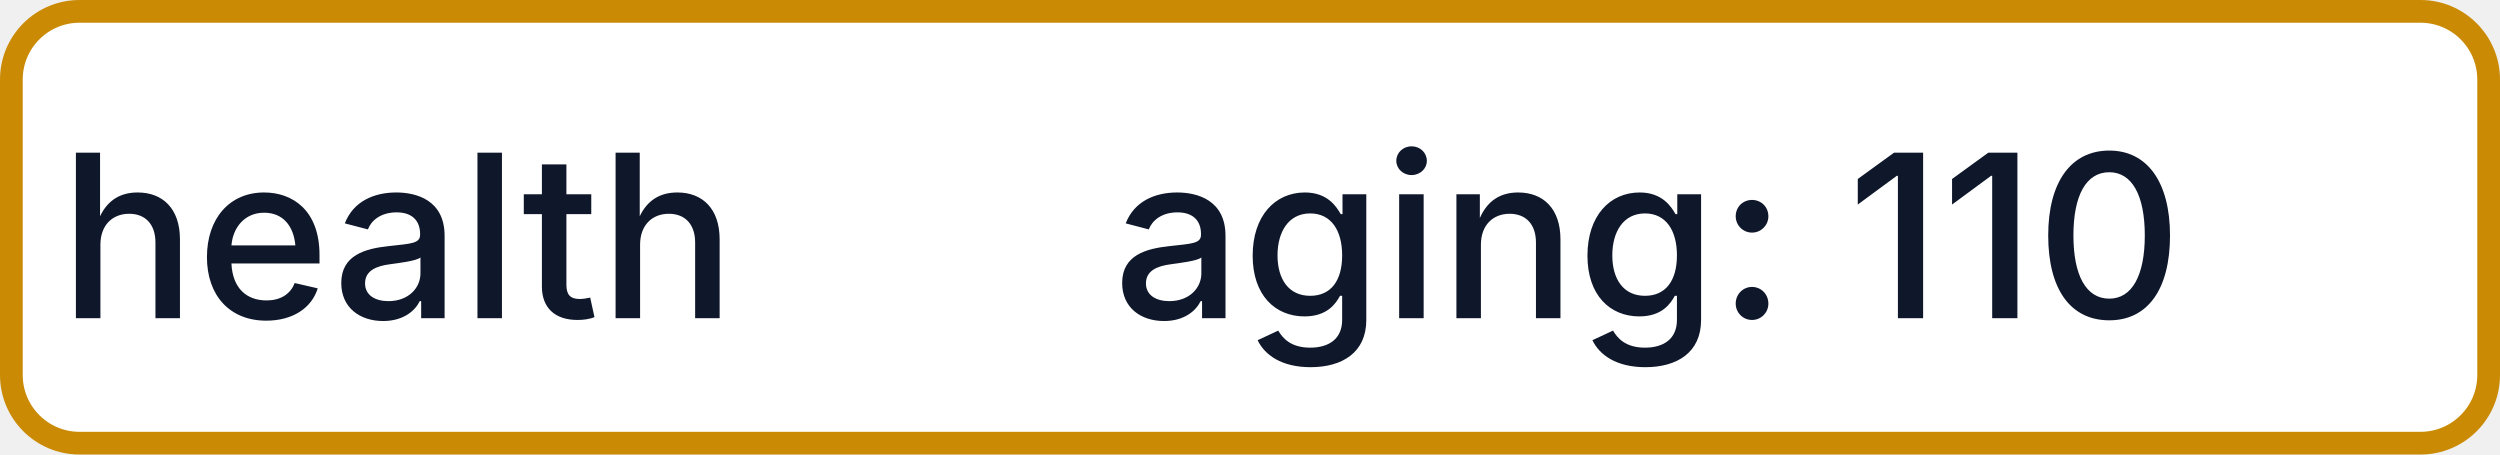
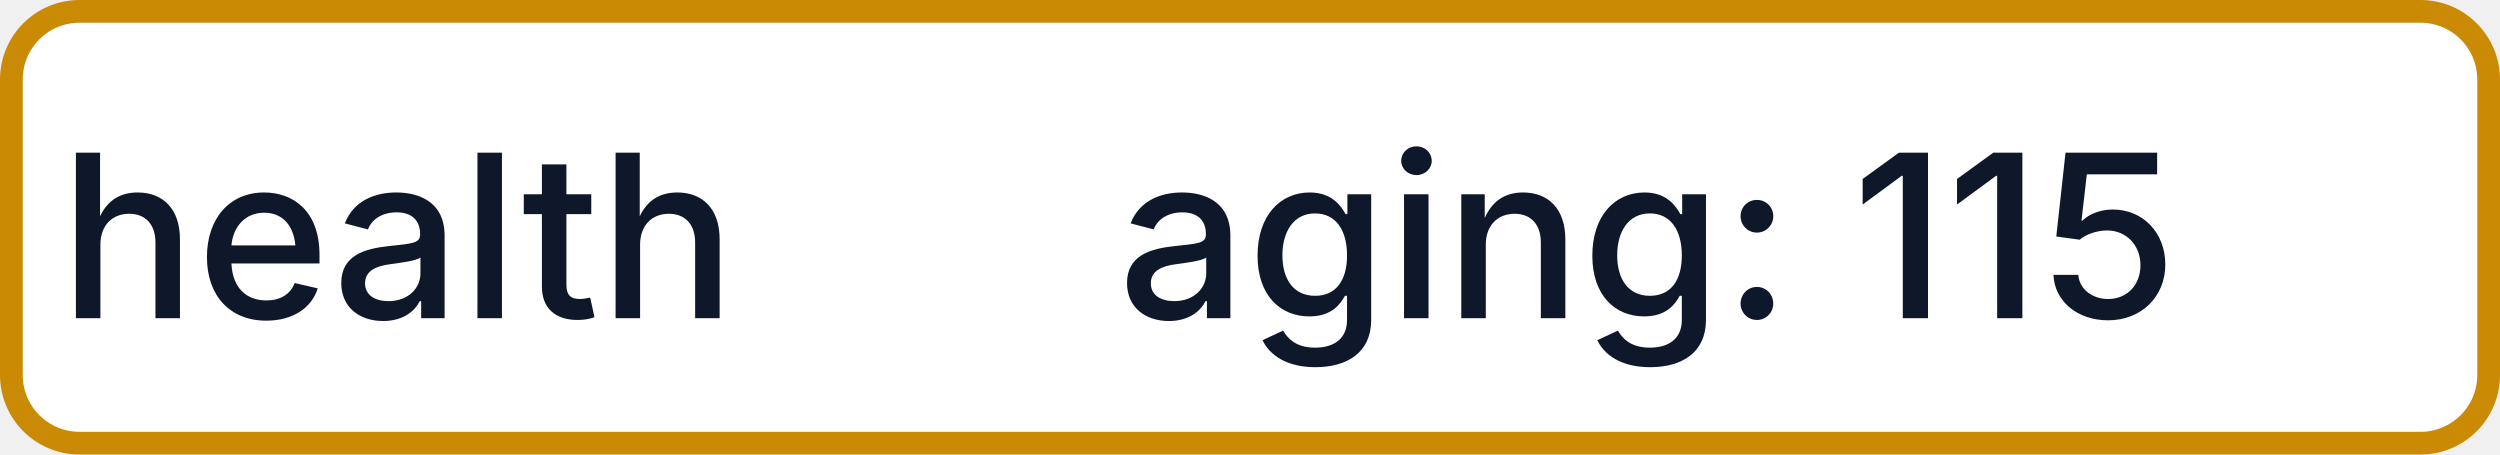
- <svg xmlns="http://www.w3.org/2000/svg" width="110" height="20" role="img" aria-label="health: aging: 110">
+ <svg xmlns="http://www.w3.org/2000/svg" width="110" height="20" role="img" aria-label="health: aging: 115">
  <rect x="0.5" y="0.5" width="109" height="19" rx="3" fill="#FFFFFF" stroke="#CA8A04" stroke-width="1" />
  <g fill="#0F172A" text-anchor="middle" font-family="-apple-system,BlinkMacSystemFont,Segoe UI,sans-serif" font-size="10" font-weight="500">
    <text x="17.5" y="14">health</text>
-     <text x="72.5" y="14" textLength="68" lengthAdjust="spacingAndGlyphs">aging: 110</text>
+     <text x="72.5" y="14" textLength="68" lengthAdjust="spacingAndGlyphs">aging: 115</text>
  </g>
</svg>
